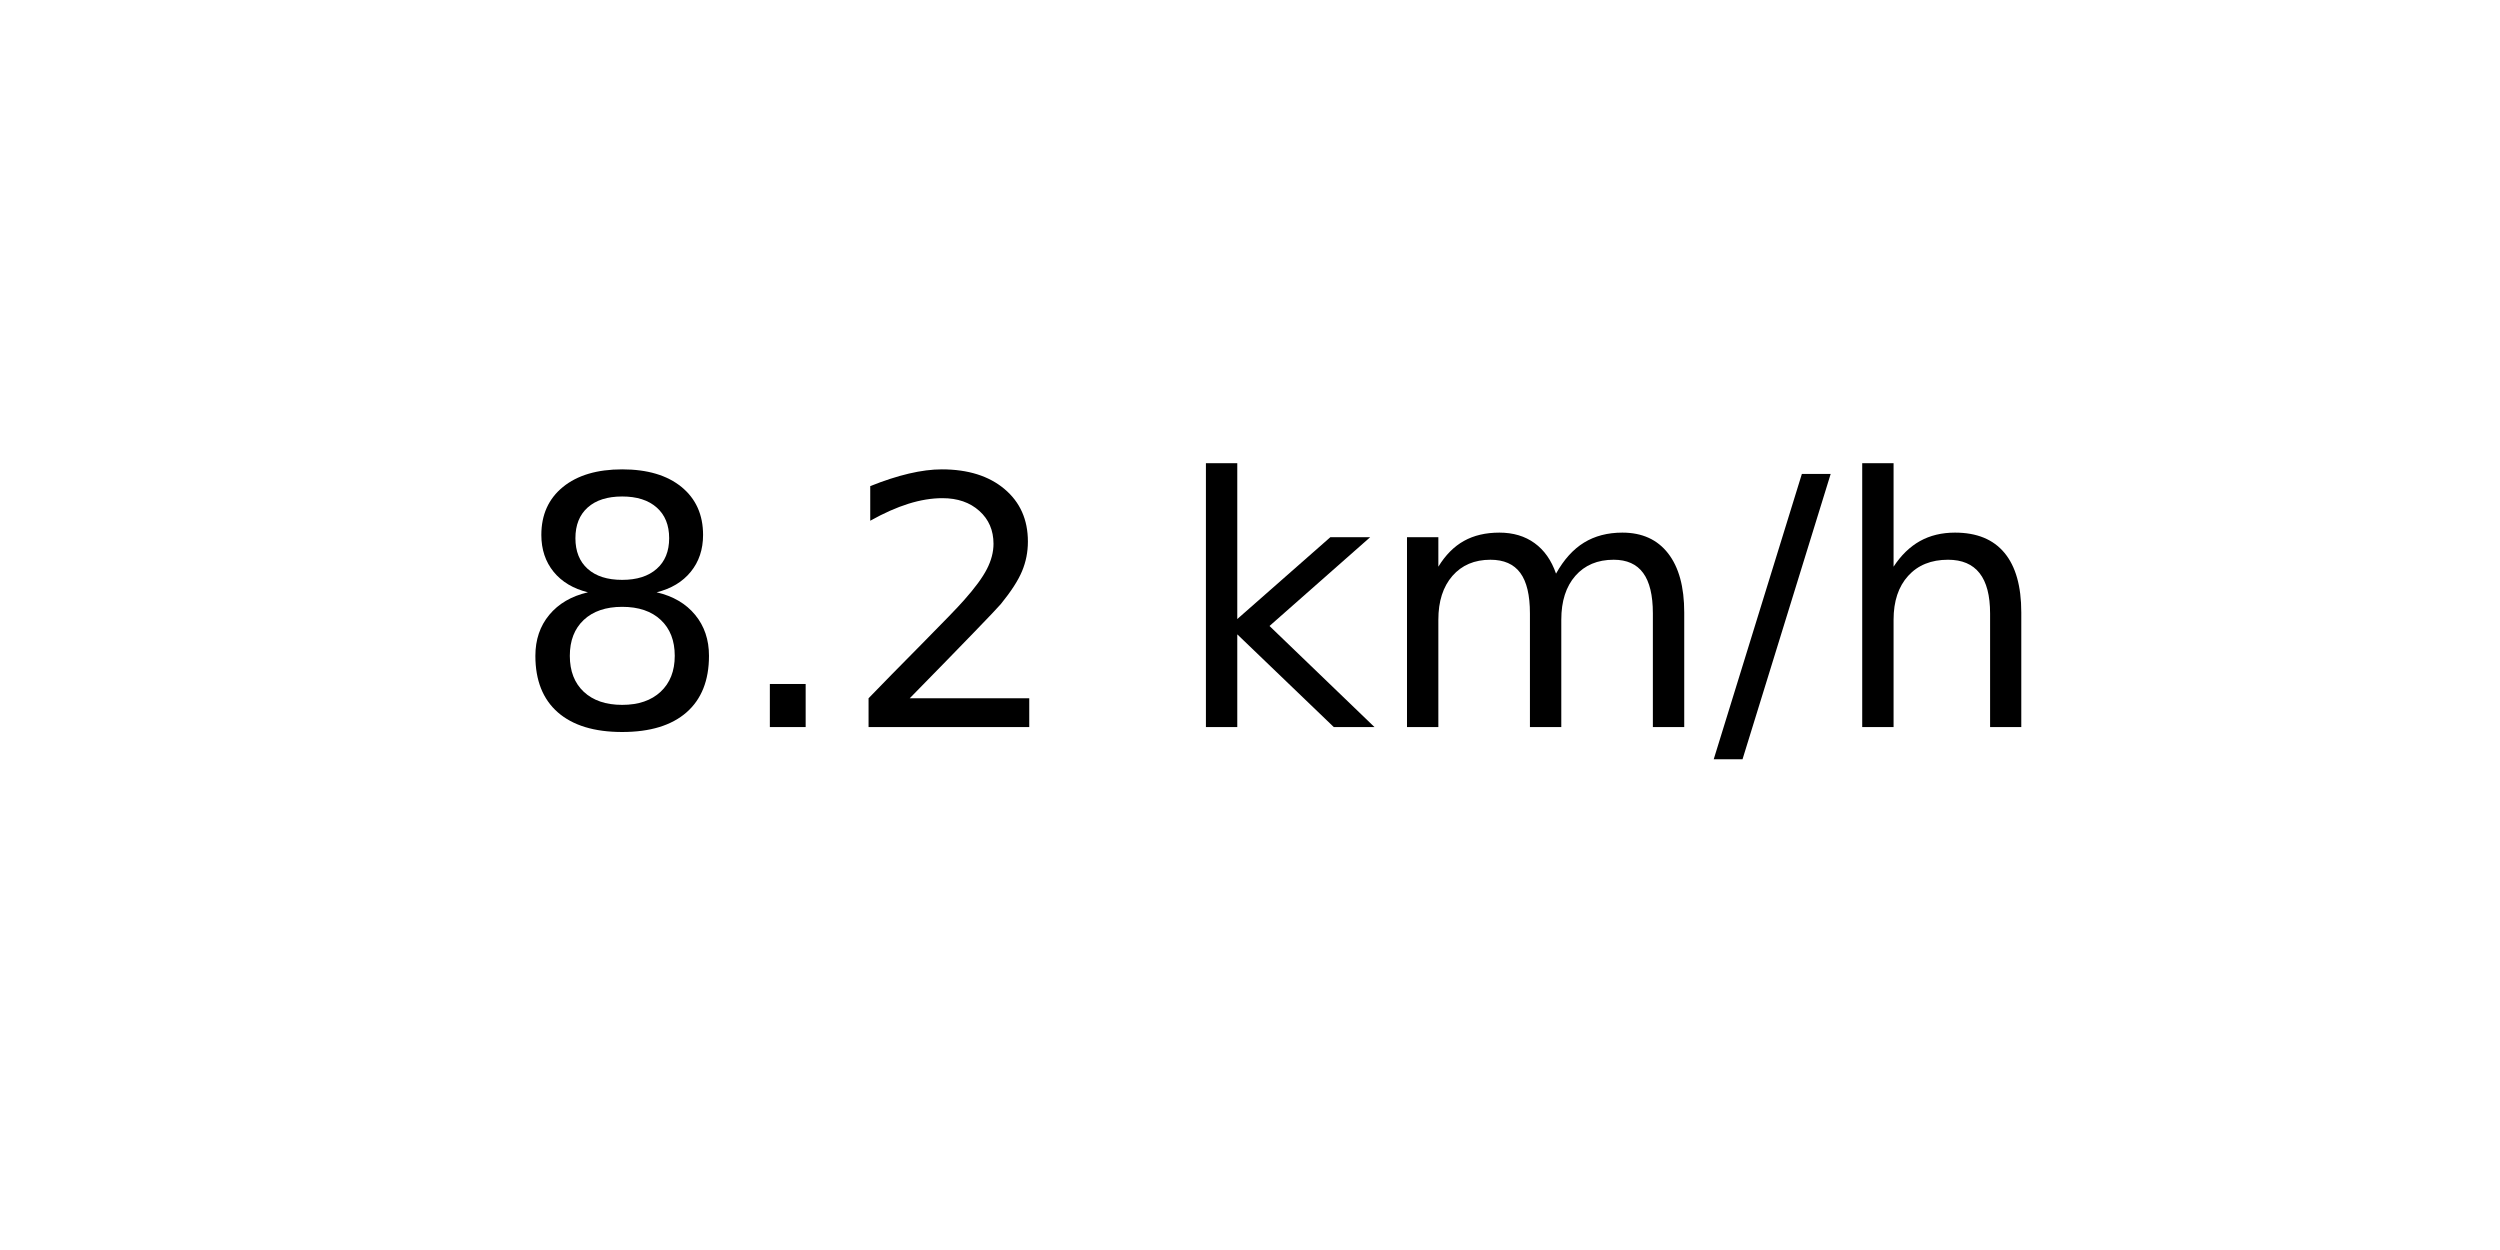
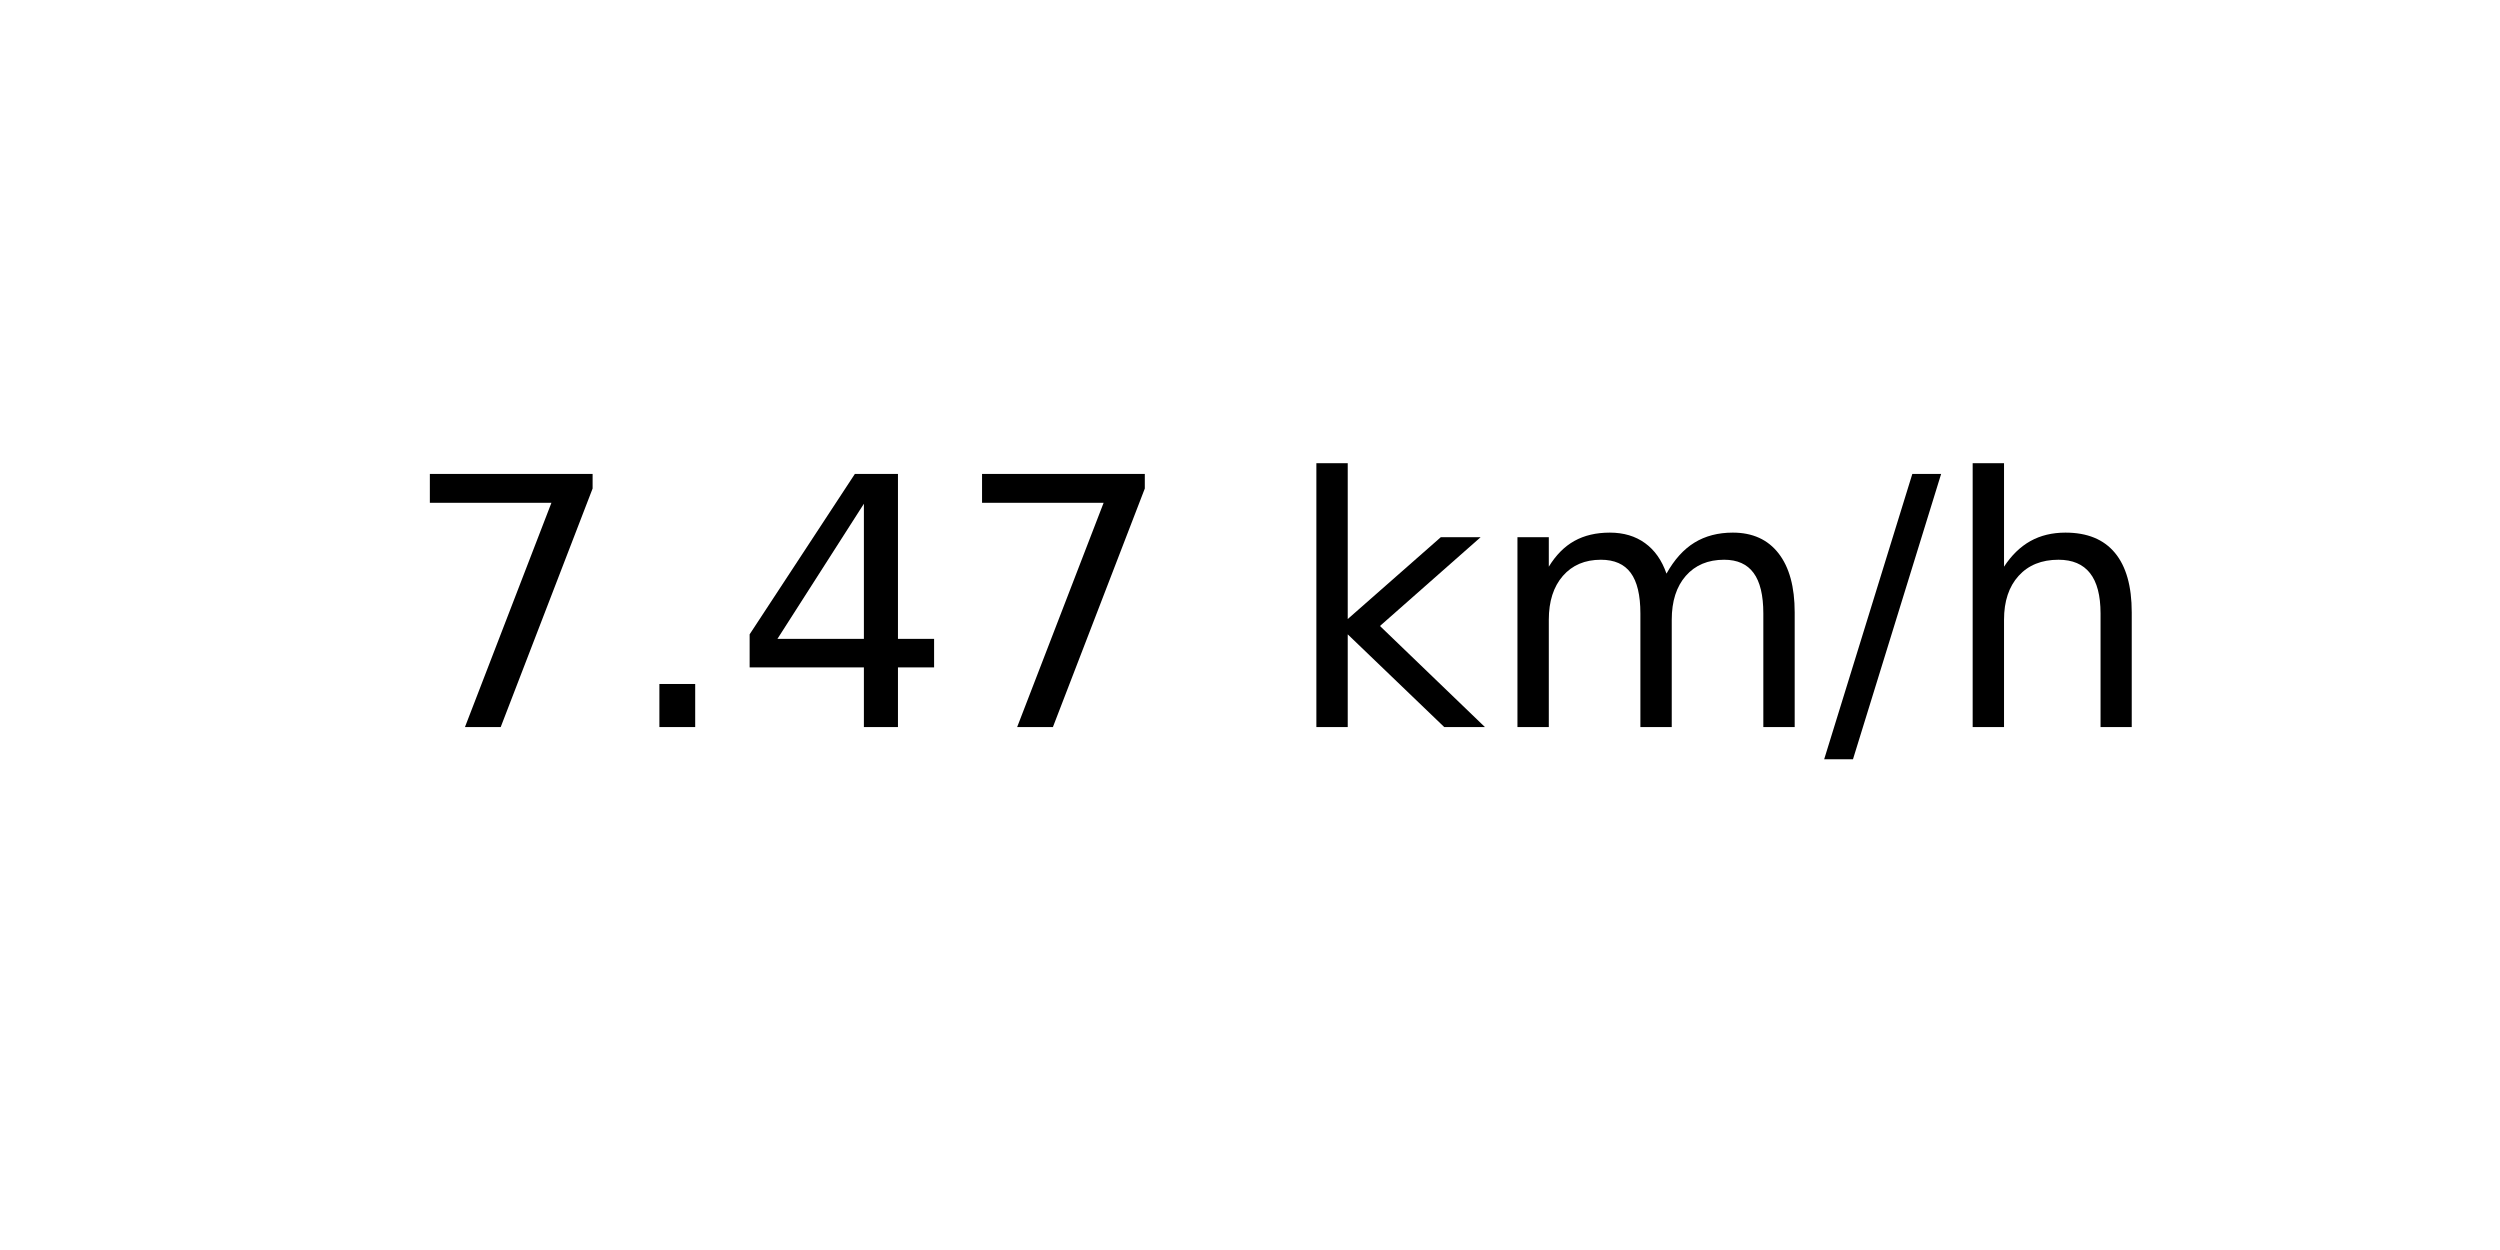
<svg xmlns="http://www.w3.org/2000/svg" xmlns:xlink="http://www.w3.org/1999/xlink" width="72pt" height="36pt" viewBox="0 0 72 36" version="1.1">
  <defs>
    <style type="text/css">*{stroke-linejoin: round; stroke-linecap: butt}</style>
  </defs>
  <g id="figure_1">
    <g id="axes_1">
      <g id="text_1">
-         <g transform="translate(14.74062 20.93937) scale(0.1 -0.1)">
+         <g transform="translate(11.55937 20.93937) scale(0.1 -0.1)">
          <defs>
-             <path id="DejaVuSans-38" d="M 2034 2216  Q 1584 2216 1326 1975  Q 1069 1734 1069 1313  Q 1069 891 1326 650  Q 1584 409 2034 409  Q 2484 409 2743 651  Q 3003 894 3003 1313  Q 3003 1734 2745 1975  Q 2488 2216 2034 2216  z M 1403 2484  Q 997 2584 770 2862  Q 544 3141 544 3541  Q 544 4100 942 4425  Q 1341 4750 2034 4750  Q 2731 4750 3128 4425  Q 3525 4100 3525 3541  Q 3525 3141 3298 2862  Q 3072 2584 2669 2484  Q 3125 2378 3379 2068  Q 3634 1759 3634 1313  Q 3634 634 3220 271  Q 2806 -91 2034 -91  Q 1263 -91 848 271  Q 434 634 434 1313  Q 434 1759 690 2068  Q 947 2378 1403 2484  z M 1172 3481  Q 1172 3119 1398 2916  Q 1625 2713 2034 2713  Q 2441 2713 2670 2916  Q 2900 3119 2900 3481  Q 2900 3844 2670 4047  Q 2441 4250 2034 4250  Q 1625 4250 1398 4047  Q 1172 3844 1172 3481  z " transform="scale(0.015625)" />
+             <path id="DejaVuSans-37" d="M 525 4666  L 3525 4666  L 3525 4397  L 1831 0  L 1172 0  L 2766 4134  L 525 4134  L 525 4666  z " transform="scale(0.015625)" />
            <path id="DejaVuSans-2e" d="M 684 794  L 1344 794  L 1344 0  L 684 0  L 684 794  z " transform="scale(0.015625)" />
-             <path id="DejaVuSans-32" d="M 1228 531  L 3431 531  L 3431 0  L 469 0  L 469 531  Q 828 903 1448 1529  Q 2069 2156 2228 2338  Q 2531 2678 2651 2914  Q 2772 3150 2772 3378  Q 2772 3750 2511 3984  Q 2250 4219 1831 4219  Q 1534 4219 1204 4116  Q 875 4013 500 3803  L 500 4441  Q 881 4594 1212 4672  Q 1544 4750 1819 4750  Q 2544 4750 2975 4387  Q 3406 4025 3406 3419  Q 3406 3131 3298 2873  Q 3191 2616 2906 2266  Q 2828 2175 2409 1742  Q 1991 1309 1228 531  z " transform="scale(0.015625)" />
+             <path id="DejaVuSans-34" d="M 2419 4116  L 825 1625  L 2419 1625  L 2419 4116  z M 2253 4666  L 3047 4666  L 3047 1625  L 3713 1625  L 3713 1100  L 3047 1100  L 3047 0  L 2419 0  L 2419 1100  L 313 1100  L 313 1709  L 2253 4666  z " transform="scale(0.015625)" />
            <path id="DejaVuSans-20" transform="scale(0.015625)" />
            <path id="DejaVuSans-6b" d="M 581 4863  L 1159 4863  L 1159 1991  L 2875 3500  L 3609 3500  L 1753 1863  L 3688 0  L 2938 0  L 1159 1709  L 1159 0  L 581 0  L 581 4863  z " transform="scale(0.015625)" />
            <path id="DejaVuSans-6d" d="M 3328 2828  Q 3544 3216 3844 3400  Q 4144 3584 4550 3584  Q 5097 3584 5394 3201  Q 5691 2819 5691 2113  L 5691 0  L 5113 0  L 5113 2094  Q 5113 2597 4934 2840  Q 4756 3084 4391 3084  Q 3944 3084 3684 2787  Q 3425 2491 3425 1978  L 3425 0  L 2847 0  L 2847 2094  Q 2847 2600 2669 2842  Q 2491 3084 2119 3084  Q 1678 3084 1418 2786  Q 1159 2488 1159 1978  L 1159 0  L 581 0  L 581 3500  L 1159 3500  L 1159 2956  Q 1356 3278 1631 3431  Q 1906 3584 2284 3584  Q 2666 3584 2933 3390  Q 3200 3197 3328 2828  z " transform="scale(0.015625)" />
            <path id="DejaVuSans-2f" d="M 1625 4666  L 2156 4666  L 531 -594  L 0 -594  L 1625 4666  z " transform="scale(0.015625)" />
            <path id="DejaVuSans-68" d="M 3513 2113  L 3513 0  L 2938 0  L 2938 2094  Q 2938 2591 2744 2837  Q 2550 3084 2163 3084  Q 1697 3084 1428 2787  Q 1159 2491 1159 1978  L 1159 0  L 581 0  L 581 4863  L 1159 4863  L 1159 2956  Q 1366 3272 1645 3428  Q 1925 3584 2291 3584  Q 2894 3584 3203 3211  Q 3513 2838 3513 2113  z " transform="scale(0.015625)" />
          </defs>
-           <use xlink:href="#DejaVuSans-38" />
+           <use xlink:href="#DejaVuSans-37" />
          <use xlink:href="#DejaVuSans-2e" x="63.623" />
-           <use xlink:href="#DejaVuSans-32" x="95.41" />
-           <use xlink:href="#DejaVuSans-20" x="159.033" />
-           <use xlink:href="#DejaVuSans-6b" x="190.82" />
-           <use xlink:href="#DejaVuSans-6d" x="248.73" />
-           <use xlink:href="#DejaVuSans-2f" x="346.143" />
-           <use xlink:href="#DejaVuSans-68" x="379.834" />
+           <use xlink:href="#DejaVuSans-34" x="95.41" />
+           <use xlink:href="#DejaVuSans-37" x="159.033" />
+           <use xlink:href="#DejaVuSans-20" x="222.656" />
+           <use xlink:href="#DejaVuSans-6b" x="254.443" />
+           <use xlink:href="#DejaVuSans-6d" x="312.354" />
+           <use xlink:href="#DejaVuSans-2f" x="409.766" />
+           <use xlink:href="#DejaVuSans-68" x="443.457" />
        </g>
      </g>
    </g>
  </g>
</svg>
